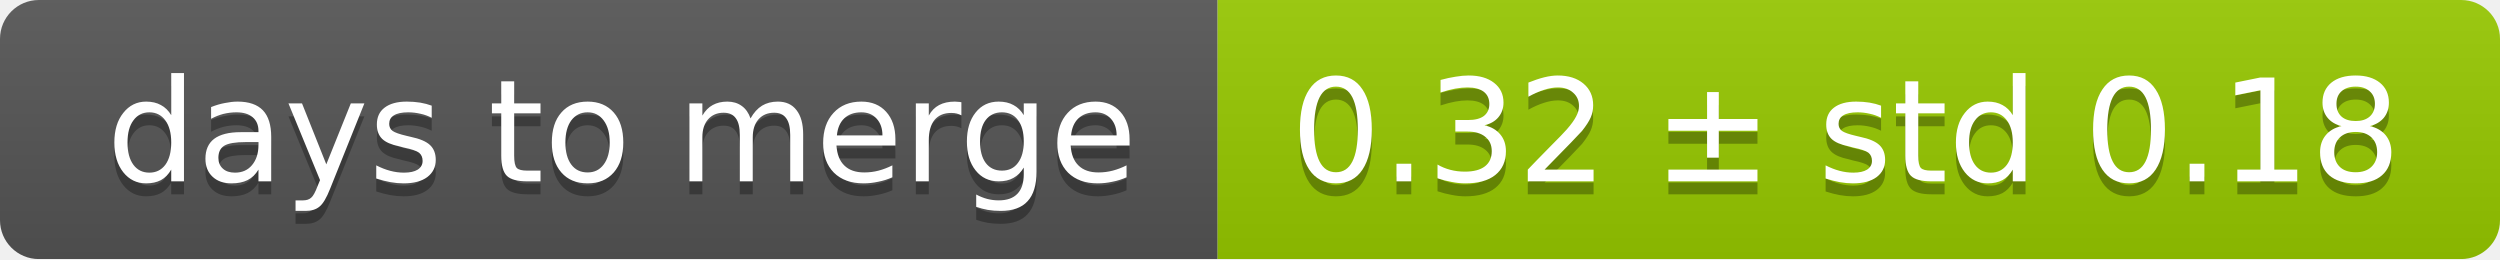
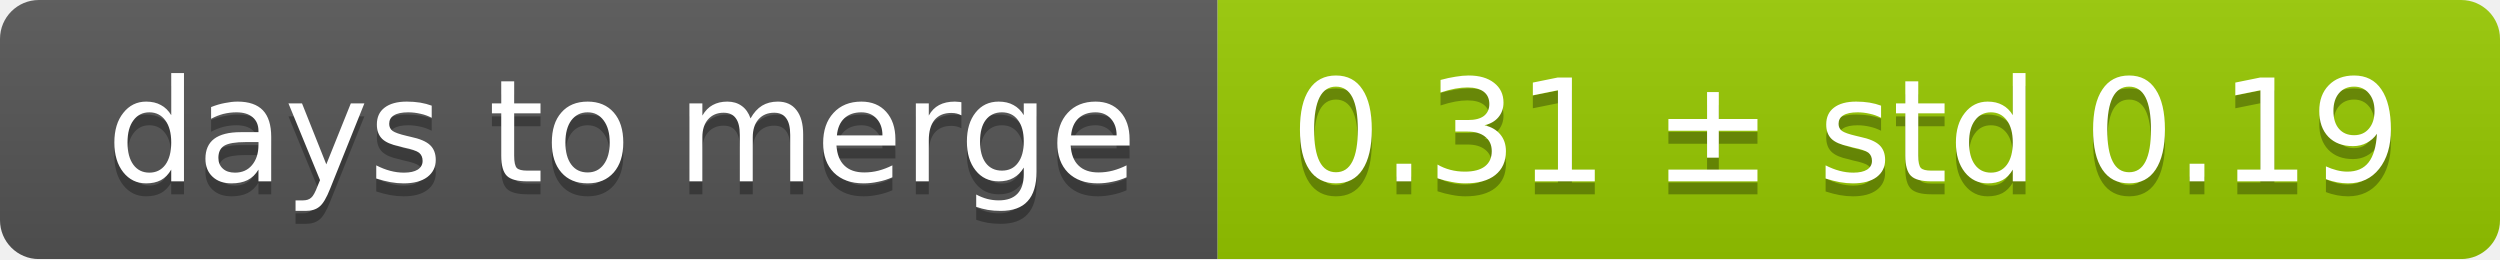
<svg xmlns="http://www.w3.org/2000/svg" width="193" height="20">
  <linearGradient id="smooth" x2="0" y2="100%">
    <stop offset="0" stop-color="#bbb" stop-opacity=".1" />
    <stop offset="1" stop-opacity=".1" />
  </linearGradient>
  <mask id="round">
    <rect width="193" height="20" rx="3" fill="#fff" />
  </mask>
  <g mask="url(#round)">
    <rect width="94" height="20" fill="#555" />
    <rect x="94" width="99" height="20" fill="#97ca00" />
    <rect width="193" height="20" fill="url(#smooth)" />
  </g>
  <g fill="#fff" text-anchor="middle" font-family="DejaVu Sans,Verdana,Geneva,sans-serif" font-size="11">
    <text x="48" y="15" fill="#010101" fill-opacity=".3">days to merge</text>
    <text x="48" y="14">days to merge</text>
-     <text x="142.5" y="15" fill="#010101" fill-opacity=".3">0.32 ± std 0.18</text>
-     <text x="142.5" y="14">0.32 ± std 0.18</text>
+     <text x="142.5" y="15" fill="#010101" fill-opacity=".3">0.31 ± std 0.19</text>
+     <text x="142.5" y="14">0.31 ± std 0.19</text>
  </g>
</svg>
